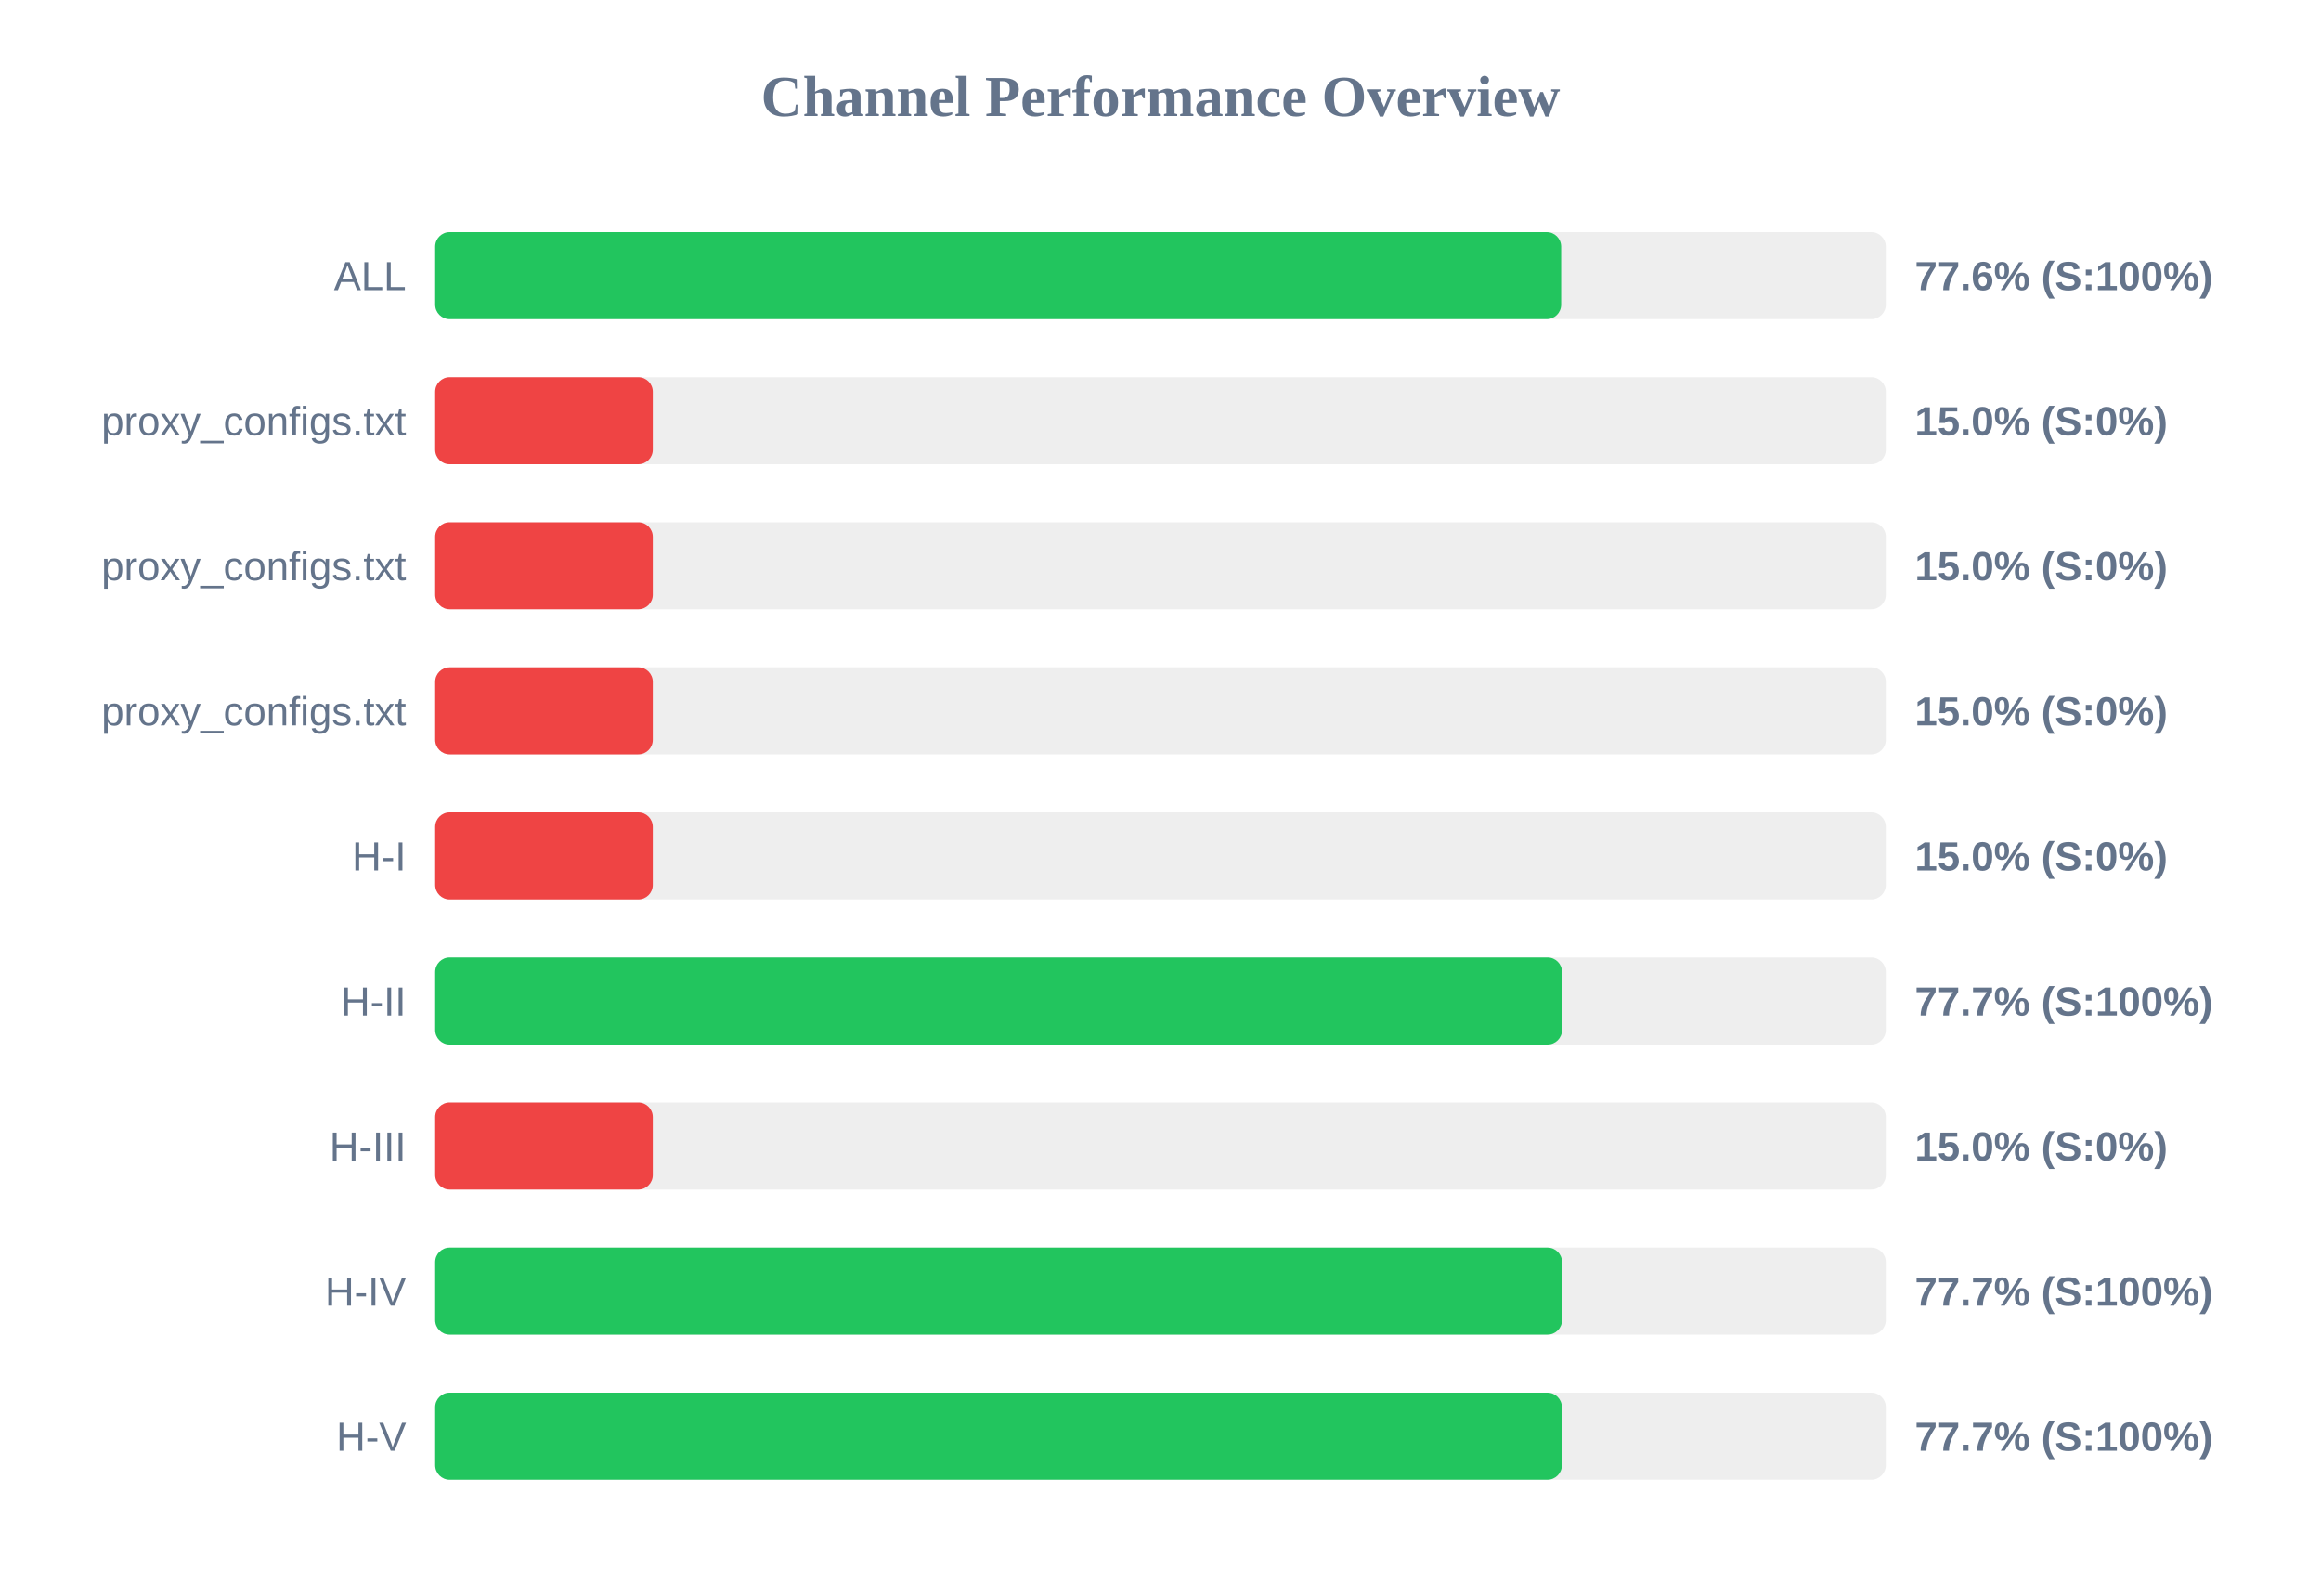
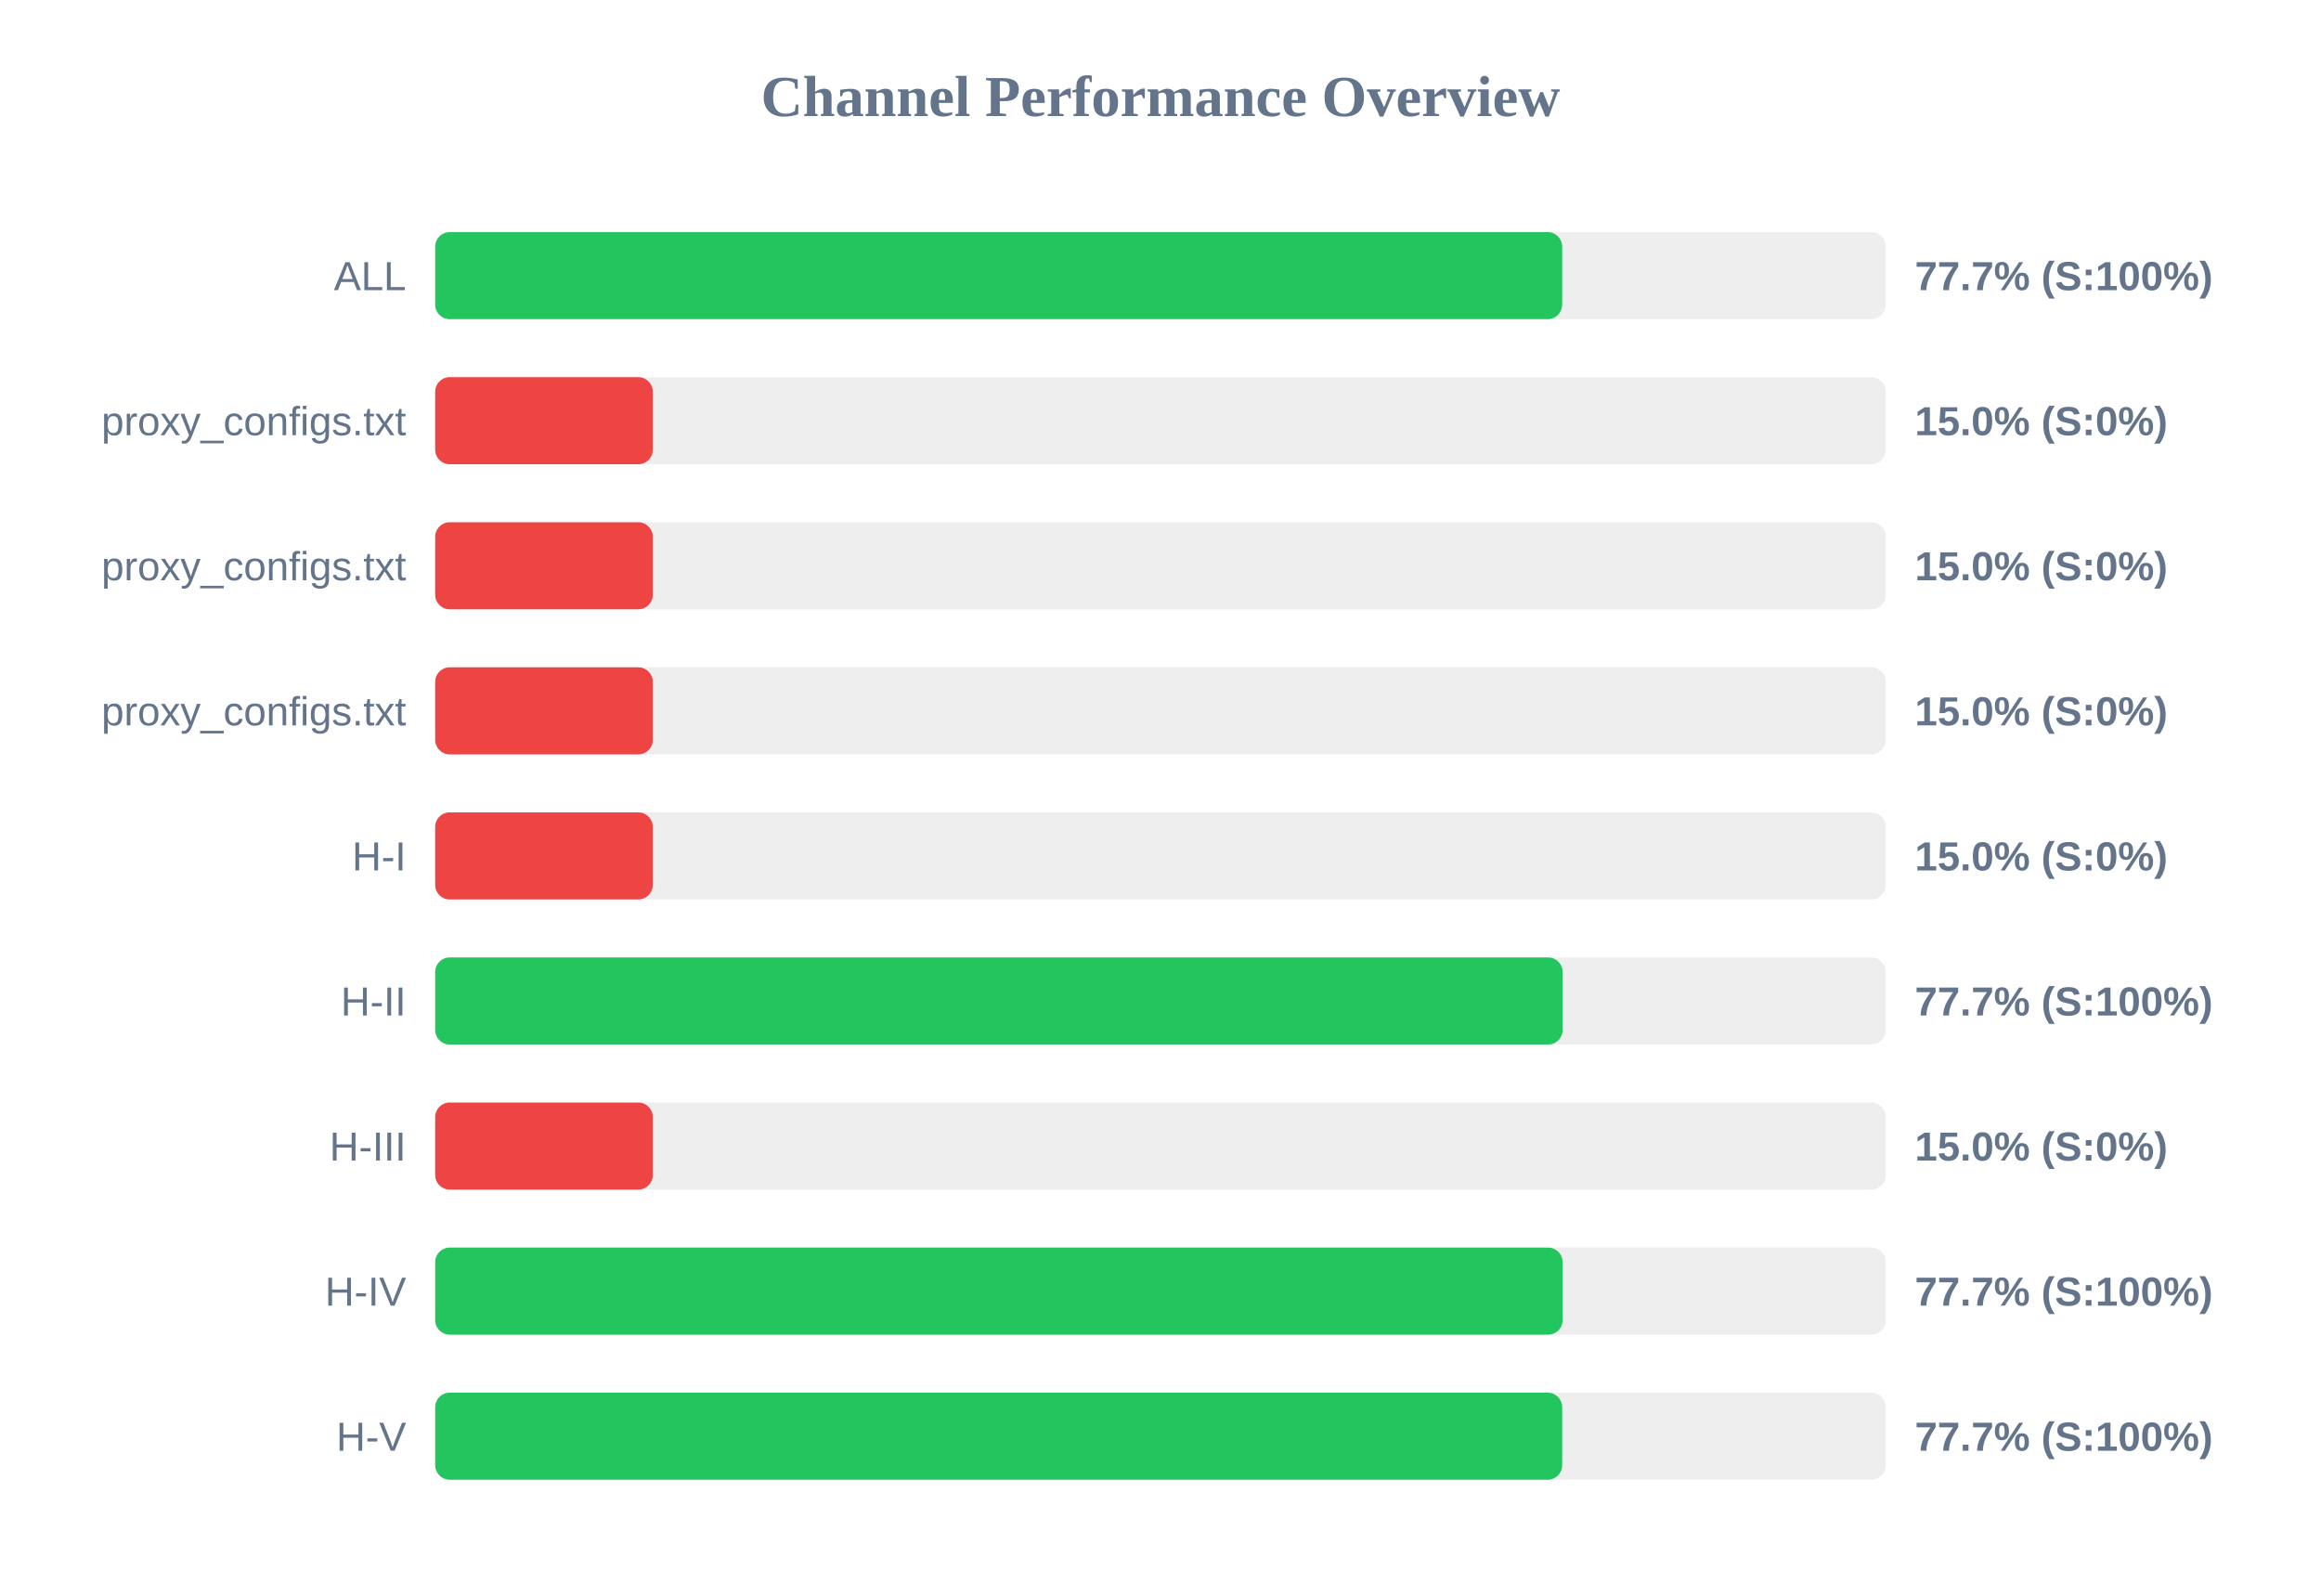
<svg xmlns="http://www.w3.org/2000/svg" width="800" height="550" version="1.1">
  <style>
        .row { font: 14px Arial; fill: #64748b; }
        .score { font: bold 14px Arial; fill: #64748b; }
    </style>
  <text x="400" y="40" text-anchor="middle" font-size="20px" font-weight="bold" fill="#64748b">Channel Performance Overview</text>
  <rect x="150" y="80" width="500" height="30" fill="#eee" rx="5" />
-   <rect x="150" y="80" width="388.1" height="30" fill="#22c55e" rx="5" />
+   <rect x="150" y="80" width="388.45" height="30" fill="#22c55e" rx="5" />
  <text x="140" y="100" text-anchor="end" class="row">ALL</text>
-   <text x="660" y="100" text-anchor="start" class="score">77.6% (S:100%)</text>
+   <text x="660" y="100" text-anchor="start" class="score">77.7% (S:100%)</text>
  <rect x="150" y="130" width="500" height="30" fill="#eee" rx="5" />
  <rect x="150" y="130" width="75.0" height="30" fill="#ef4444" rx="5" />
  <text x="140" y="150" text-anchor="end" class="row">proxy_configs.txt</text>
  <text x="660" y="150" text-anchor="start" class="score">15.0% (S:0%)</text>
  <rect x="150" y="180" width="500" height="30" fill="#eee" rx="5" />
  <rect x="150" y="180" width="75.0" height="30" fill="#ef4444" rx="5" />
  <text x="140" y="200" text-anchor="end" class="row">proxy_configs.txt</text>
  <text x="660" y="200" text-anchor="start" class="score">15.0% (S:0%)</text>
  <rect x="150" y="230" width="500" height="30" fill="#eee" rx="5" />
  <rect x="150" y="230" width="75.0" height="30" fill="#ef4444" rx="5" />
  <text x="140" y="250" text-anchor="end" class="row">proxy_configs.txt</text>
  <text x="660" y="250" text-anchor="start" class="score">15.0% (S:0%)</text>
  <rect x="150" y="280" width="500" height="30" fill="#eee" rx="5" />
  <rect x="150" y="280" width="75.0" height="30" fill="#ef4444" rx="5" />
  <text x="140" y="300" text-anchor="end" class="row">H-I</text>
  <text x="660" y="300" text-anchor="start" class="score">15.0% (S:0%)</text>
  <rect x="150" y="330" width="500" height="30" fill="#eee" rx="5" />
-   <rect x="150" y="330" width="388.4" height="30" fill="#22c55e" rx="5" />
+   <rect x="150" y="330" width="388.6" height="30" fill="#22c55e" rx="5" />
  <text x="140" y="350" text-anchor="end" class="row">H-II</text>
  <text x="660" y="350" text-anchor="start" class="score">77.7% (S:100%)</text>
  <rect x="150" y="380" width="500" height="30" fill="#eee" rx="5" />
  <rect x="150" y="380" width="75.0" height="30" fill="#ef4444" rx="5" />
  <text x="140" y="400" text-anchor="end" class="row">H-III</text>
  <text x="660" y="400" text-anchor="start" class="score">15.0% (S:0%)</text>
  <rect x="150" y="430" width="500" height="30" fill="#eee" rx="5" />
-   <rect x="150" y="430" width="388.4" height="30" fill="#22c55e" rx="5" />
+   <rect x="150" y="430" width="388.6" height="30" fill="#22c55e" rx="5" />
  <text x="140" y="450" text-anchor="end" class="row">H-IV</text>
  <text x="660" y="450" text-anchor="start" class="score">77.7% (S:100%)</text>
  <rect x="150" y="480" width="500" height="30" fill="#eee" rx="5" />
-   <rect x="150" y="480" width="388.35" height="30" fill="#22c55e" rx="5" />
+   <rect x="150" y="480" width="388.45" height="30" fill="#22c55e" rx="5" />
  <text x="140" y="500" text-anchor="end" class="row">H-V</text>
  <text x="660" y="500" text-anchor="start" class="score">77.7% (S:100%)</text>
</svg>
